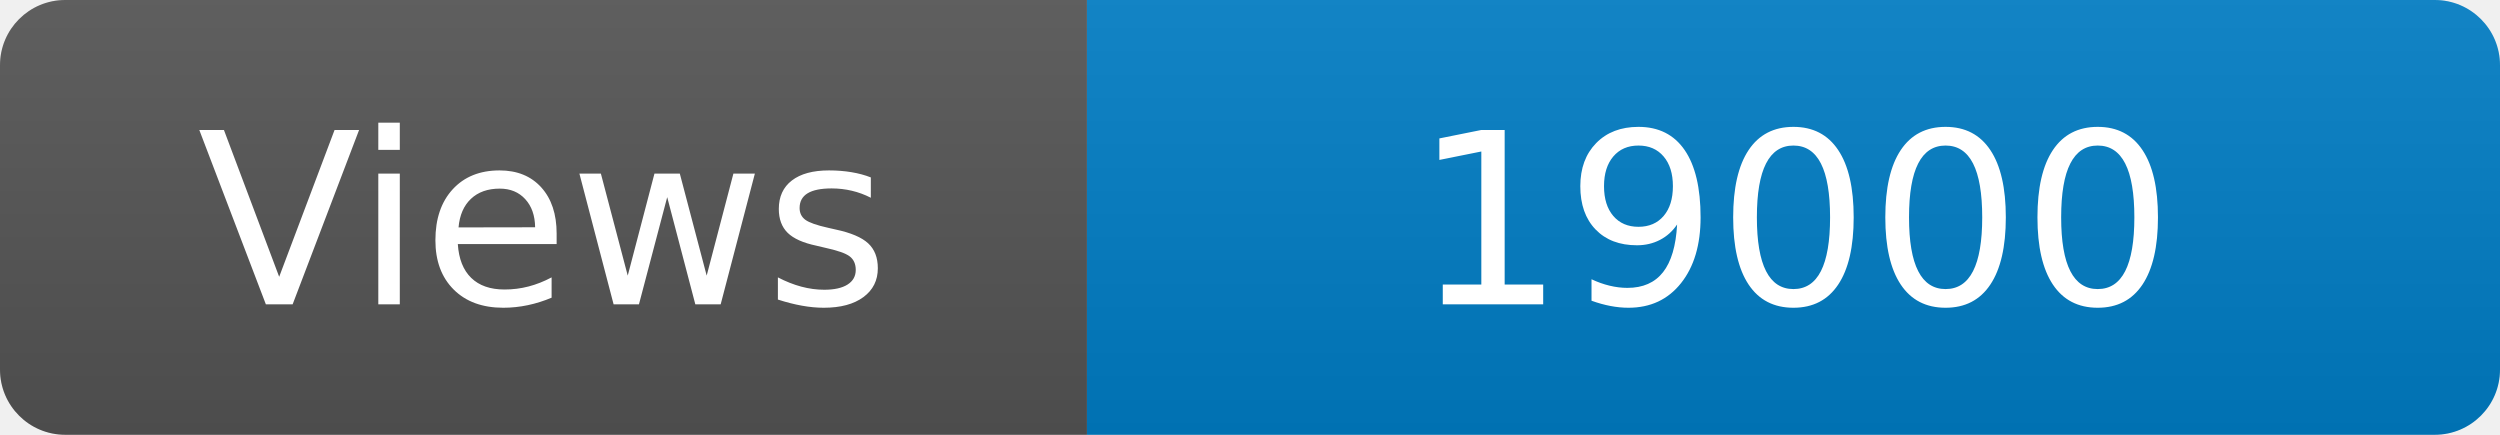
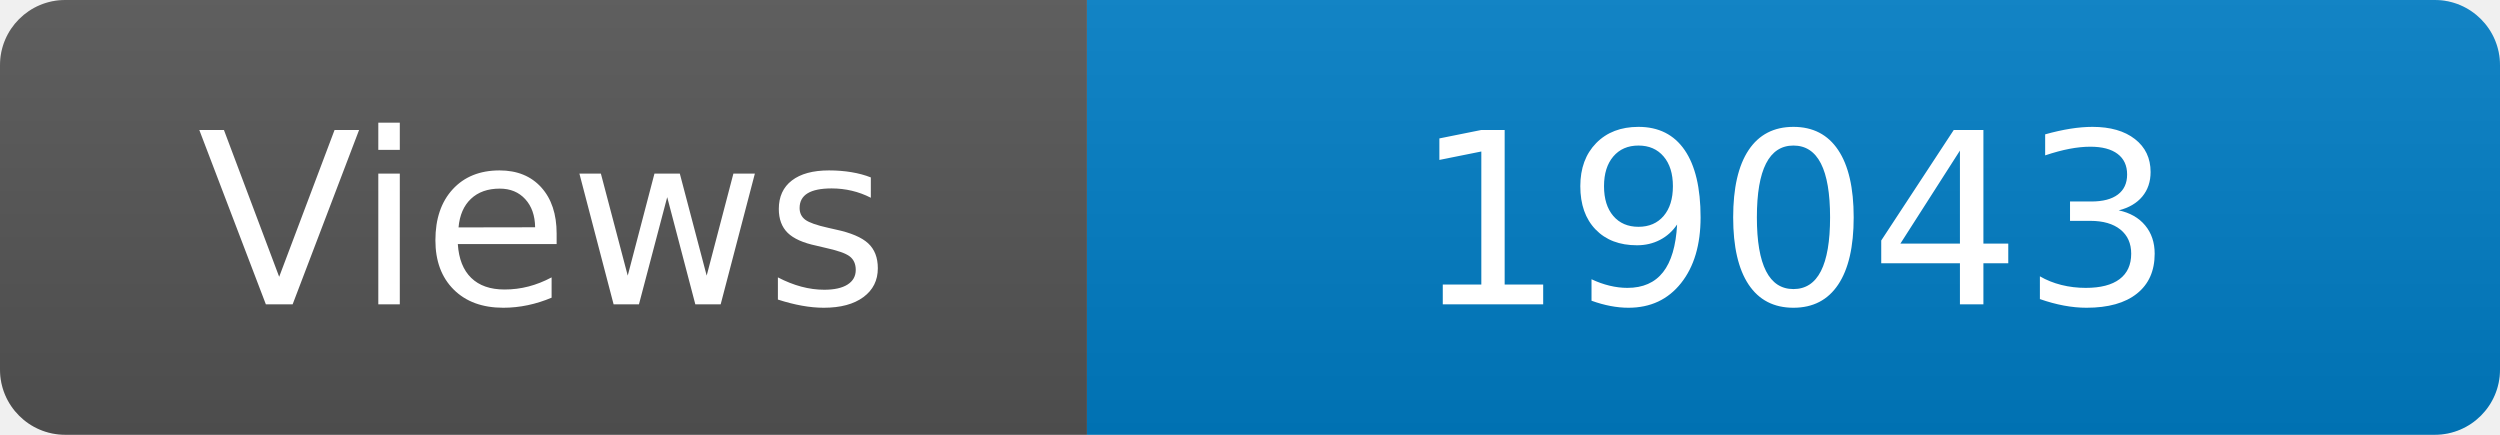
<svg xmlns="http://www.w3.org/2000/svg" width="115" height="20" role="img" aria-label="Maintained?: yes">
  <linearGradient id="s" x2="0" y2="100%">
    <stop offset="0" stop-color="#bbb" stop-opacity=".1" />
    <stop offset="1" stop-opacity=".1" />
  </linearGradient>
  <clipPath id="r">
    <rect width="115" height="20" rx="3" fill="#fff" />
  </clipPath>
  <g clip-path="url(#r)">
    <rect width="50" height="20" fill="#555" />
    <rect x="50" width="160" height="20" fill="#007ec6" />
    <rect width="115" height="20" fill="url(#s)" />
  </g>
  <g fill="#fff" text-anchor="middle" font-family="Verdana,Geneva,DejaVu Sans,sans-serif" font-size="110">
    <text x="250" y="140" transform="scale(.1)" fill="#fff">Views</text>
-     <text x="825" y="140" transform="scale(.1)" fill="#fff">19000</text>
+     <text x="825" y="140" transform="scale(.1)" fill="#fff">19043</text>
  </g>
</svg>
